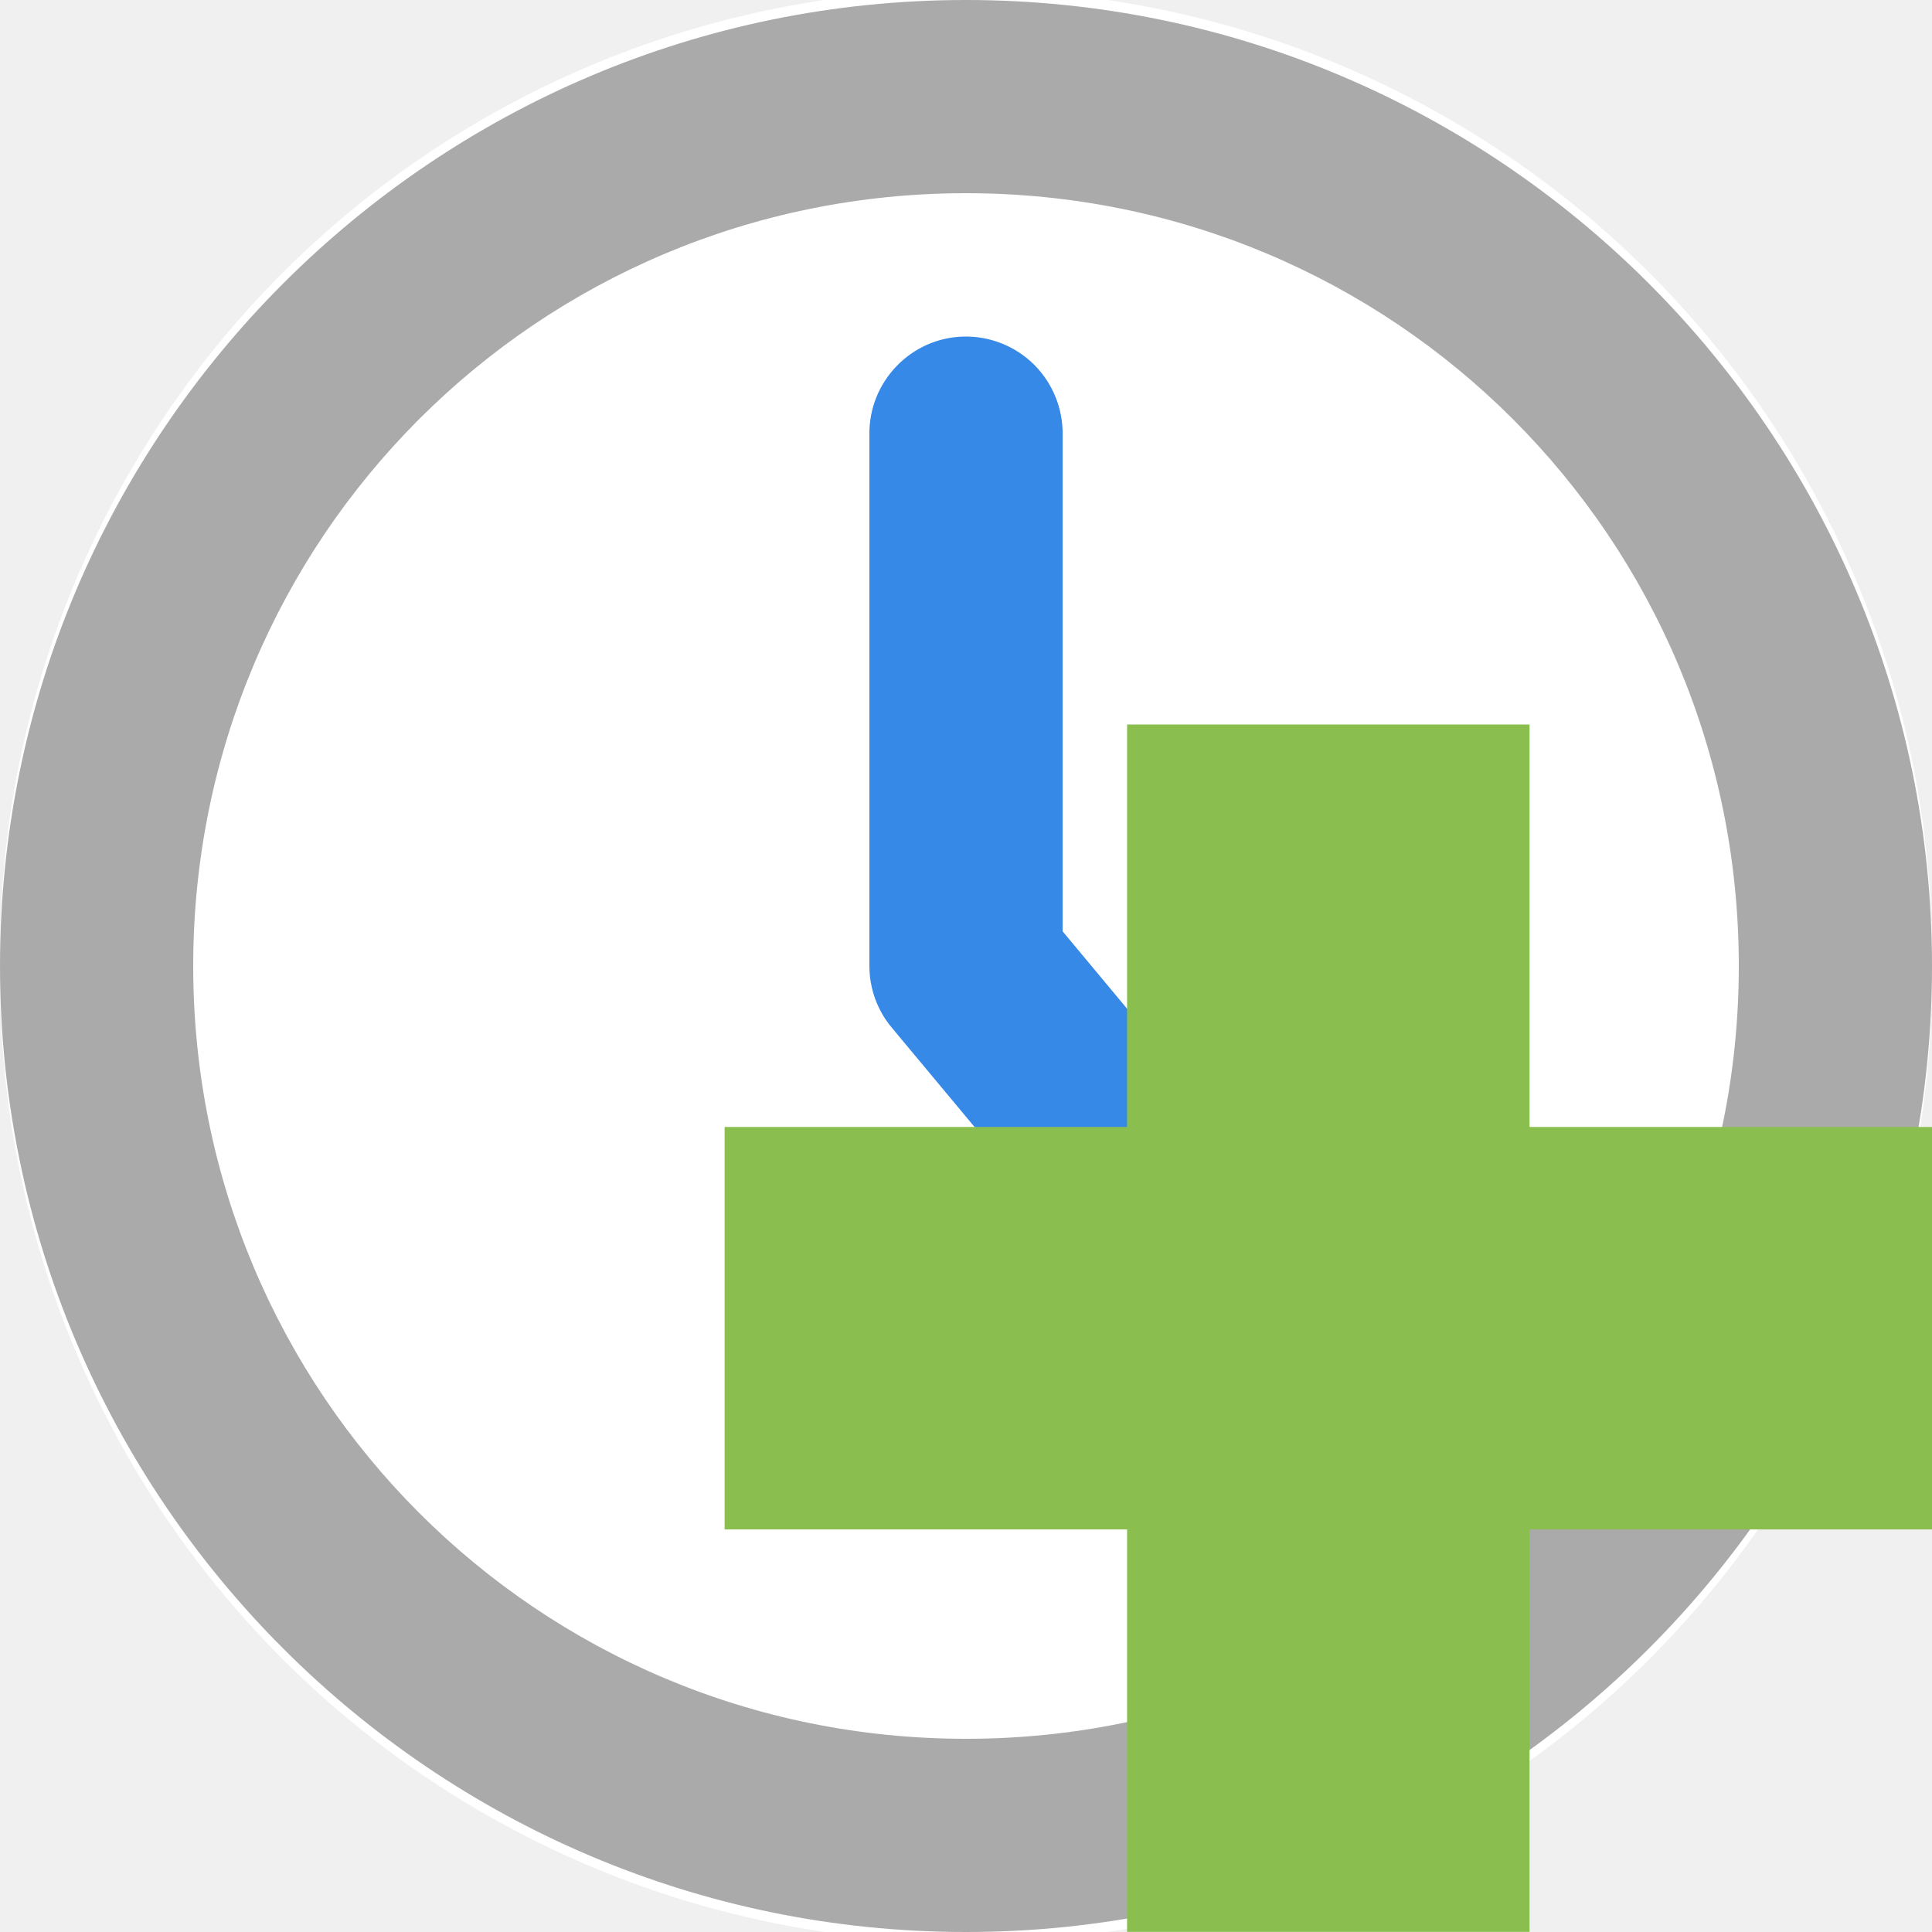
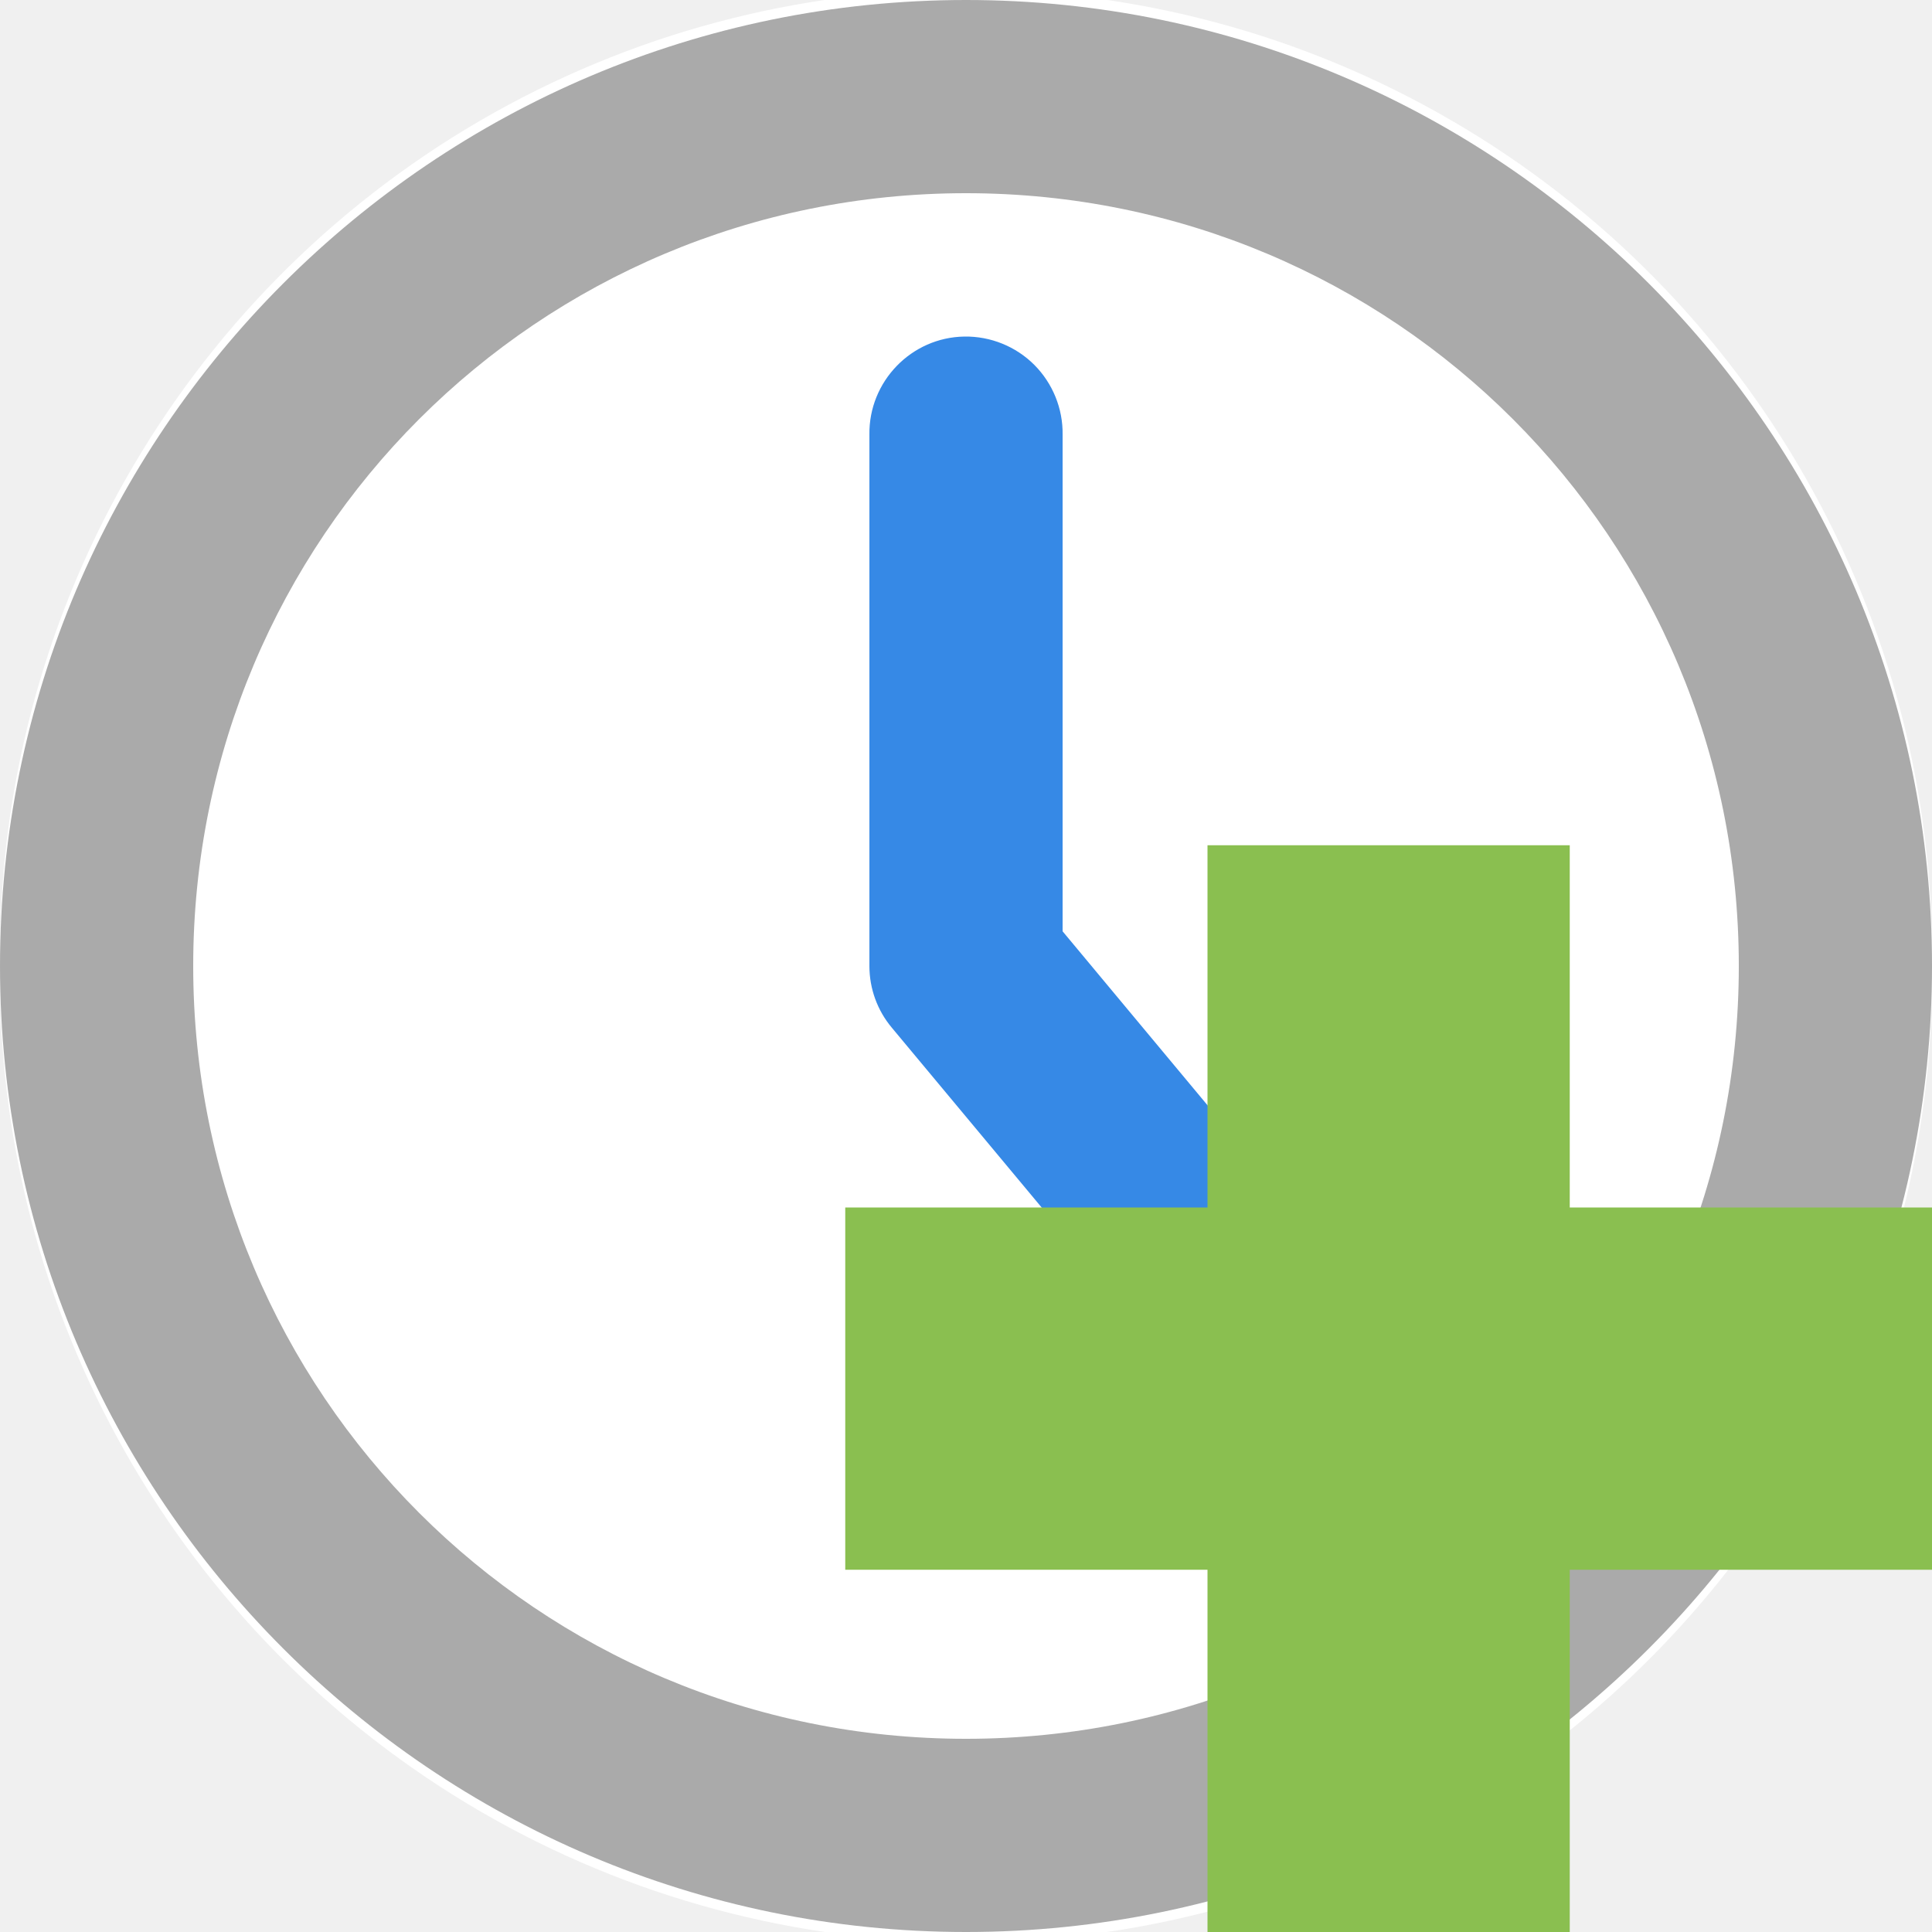
<svg xmlns="http://www.w3.org/2000/svg" width="16" height="16" viewBox="0 0 16 16">
  <g transform="matrix(.8 0 0 .8 -1.59996 -1.59999)">
-     <path style="fill:#ffffff;fill-rule:evenodd" d="m 20.237,11.898 a 8.797,7.831 0 1 1 -17.593,0 8.797,7.831 0 1 1 17.593,0 z" transform="matrix(1.1368 0 0 1.27706 -1.00578 -3.1948)" />
+     <path style="fill:#fff;fill-rule:evenodd" d="m 20.237,11.898 a 8.797,7.831 0 1 1 -17.593,0 8.797,7.831 0 1 1 17.593,0 z" transform="matrix(1.1368 0 0 1.27706 -1.00578 -3.1948)" />
    <path style="fill:#3689e6" d="M 11.984,5.484 C 11.434,5.492 10.992,5.949 11,6.5 l 0,5.5 c 0,0.234 0.082,0.461 0.234,0.641 l 2.5,3 c 0.223,0.301 0.59,0.449 0.957,0.395 0.367,-0.059 0.672,-0.312 0.793,-0.664 0.121,-0.352 0.035,-0.742 -0.219,-1.012 L 13,11.641 13,6.5 C 13.004,6.23 12.898,5.969 12.707,5.777 12.516,5.586 12.254,5.48 11.984,5.484 z" />
    <path style="fill:#aaa" d="M 12,2 C 6.488,2 2,6.488 2,12 2,17.512 6.488,22 12,22 17.512,22 22,17.512 22,12 22,6.488 17.512,2 12,2 z m 0,2 c 4.43,0 8,3.57 8,8 0,4.43 -3.57,8 -8,8 C 7.57,20 4,16.43 4,12 4,7.57 7.57,4 12,4 z" />
  </g>
-   <path style="fill:#8abf50" d="m 16,9.333 -3.333,0 0,-3.333 -3.333,0 0,3.333 -3.333,0 0,3.333 3.333,0 0,3.333 3.333,0 0,-3.333 3.333,0 z" />
+   <path style="fill:#8abf50" d="m 16,10 -3,0 0,-3 -3,0 L 10,10 l -3,0 0,3 L 10,13 l 0,3 3,0 0,-3 3,0 z" />
</svg>
